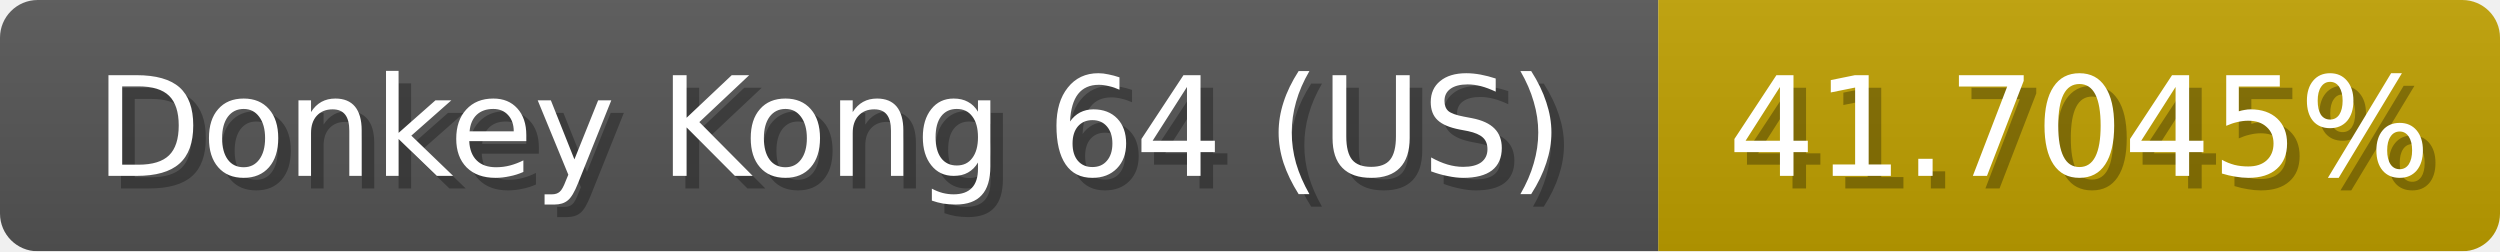
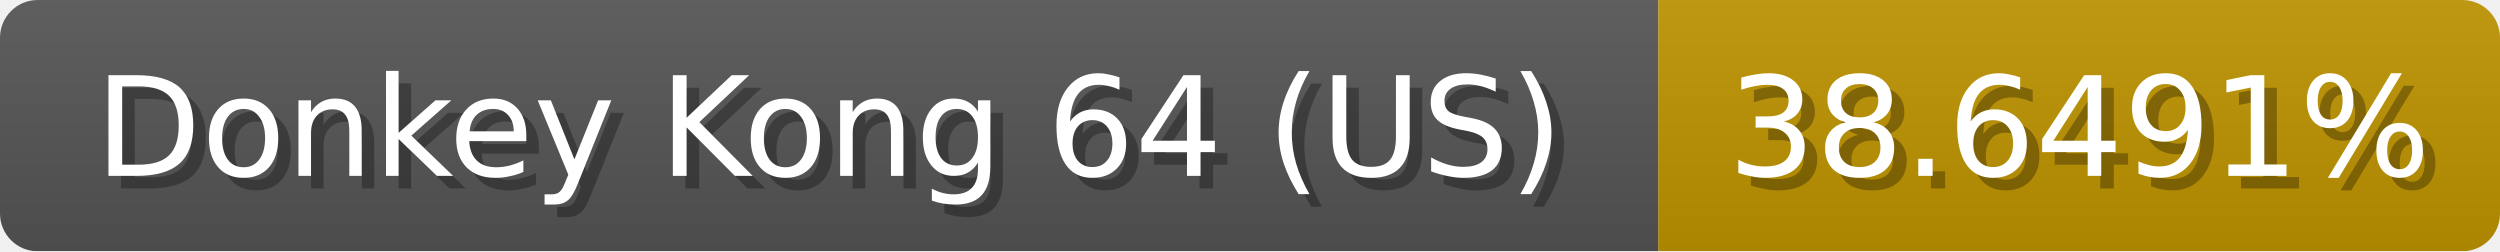
<svg xmlns="http://www.w3.org/2000/svg" width="199" height="20">
  <linearGradient id="b" x2="0" y2="100%">
    <stop offset="0" stop-color="#bbb" stop-opacity=".1" />
    <stop offset="1" stop-opacity=".1" />
  </linearGradient>
  <mask id="anybadge_1">
    <rect width="199" height="20" rx="3" fill="#fff" />
  </mask>
  <g mask="url(#anybadge_1)">
    <path fill="#555" d="M0 0h132v20H0z" />
-     <path fill="#c0a000" d="M132 0h67v20H132z" />
+     <path fill="#c09400" d="M132 0h67v20H132z" />
    <path fill="url(#b)" d="M0 0h199v20H0z" />
  </g>
  <g fill="#fff" text-anchor="middle" font-family="DejaVu Sans,Verdana,Geneva,sans-serif" font-size="11">
    <text x="67.0" y="15" fill="#010101" fill-opacity=".3">Donkey Kong 64 (US)</text>
    <text x="66.0" y="14">Donkey Kong 64 (US)</text>
  </g>
  <g fill="#fff" text-anchor="middle" font-family="DejaVu Sans,Verdana,Geneva,sans-serif" font-size="11">
-     <text x="166.5" y="15" fill="#010101" fill-opacity=".3">41.7045%</text>
-     <text x="165.5" y="14">41.7045%</text>
+     <text x="166.5" y="15" fill="#010101" fill-opacity=".3">38.6491%</text>
+     <text x="165.5" y="14">38.6491%</text>
  </g>
</svg>
